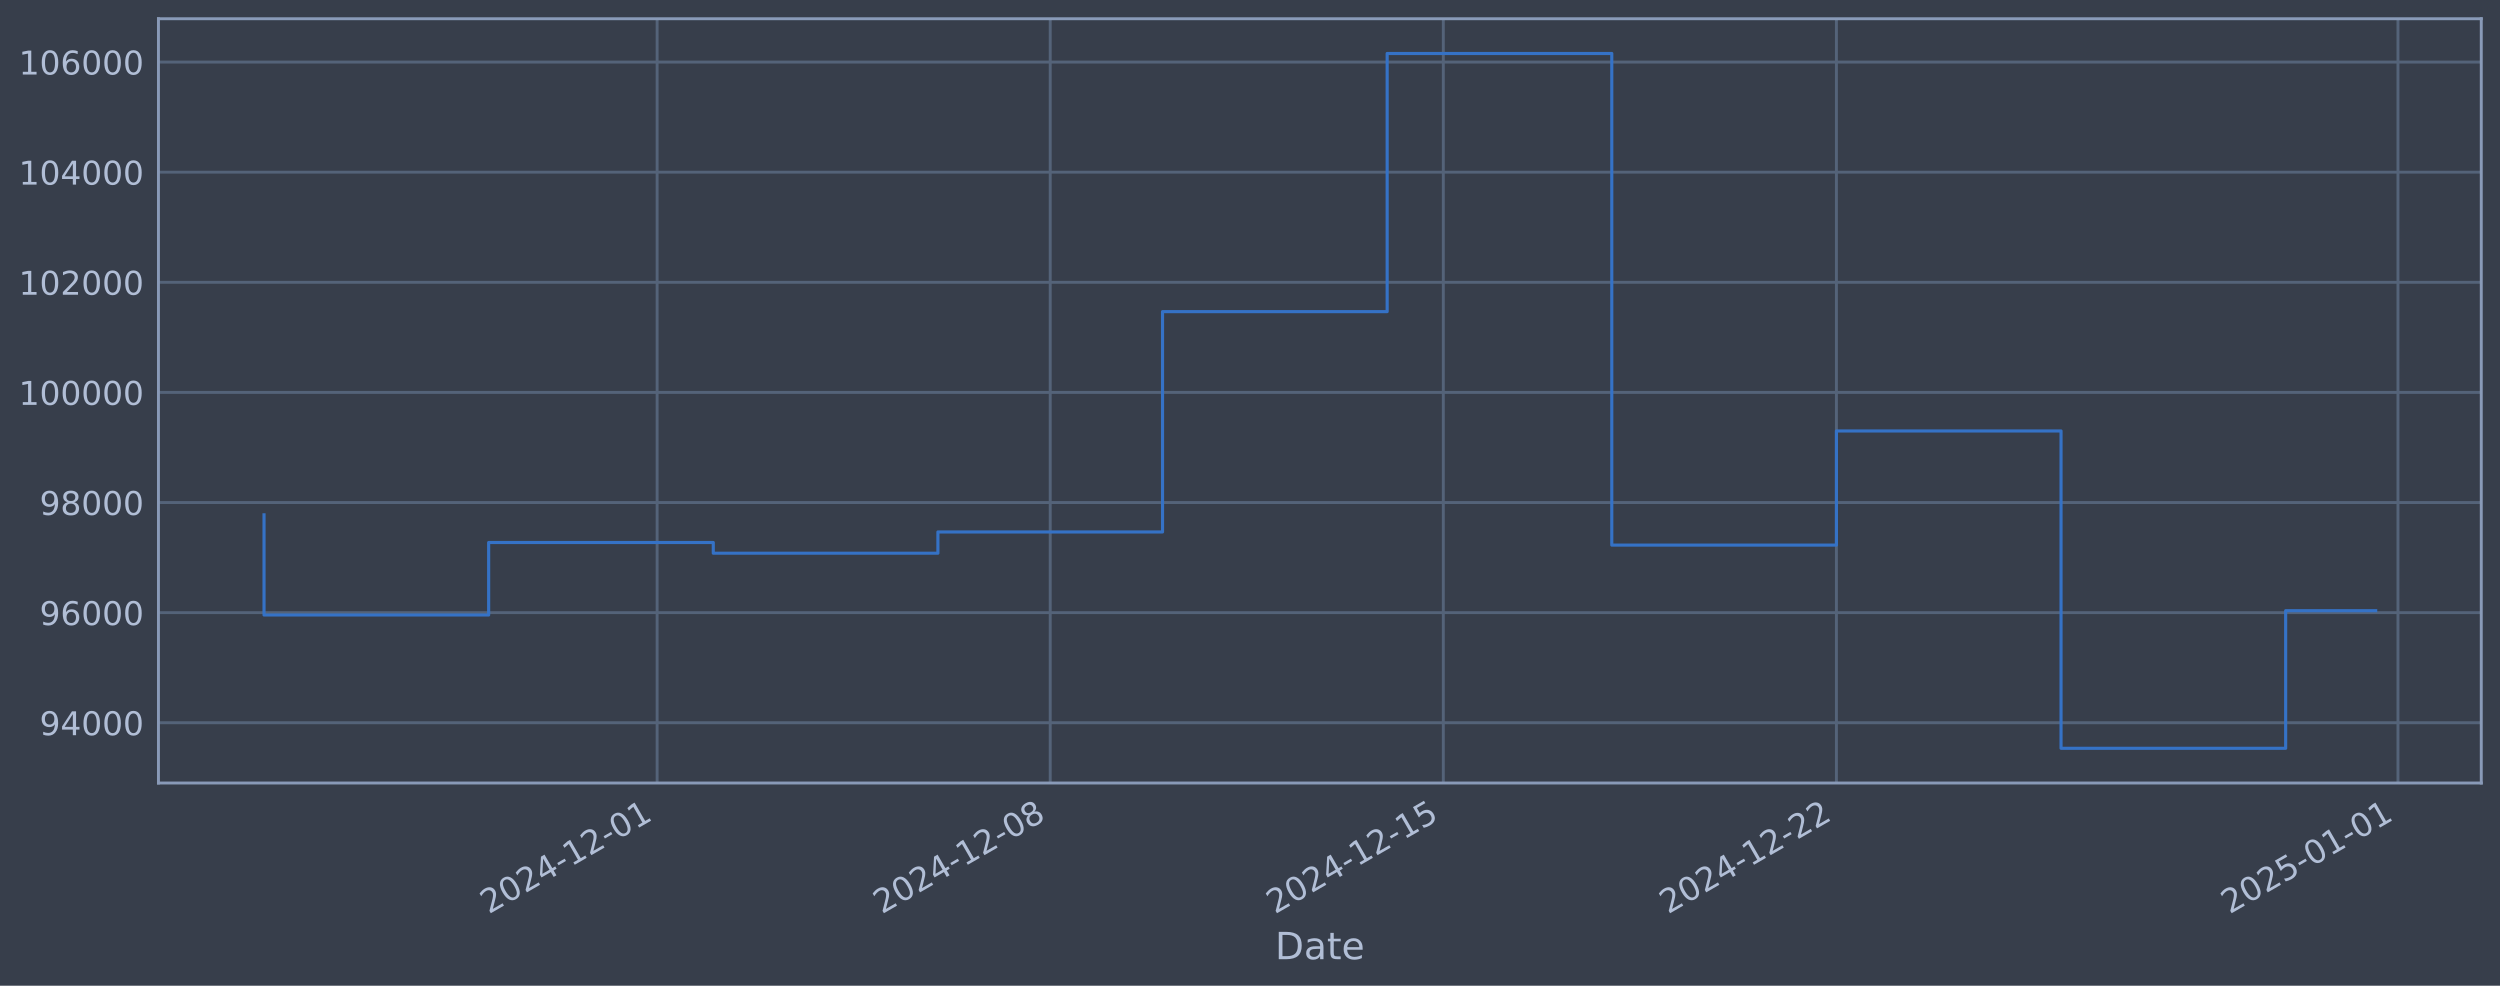
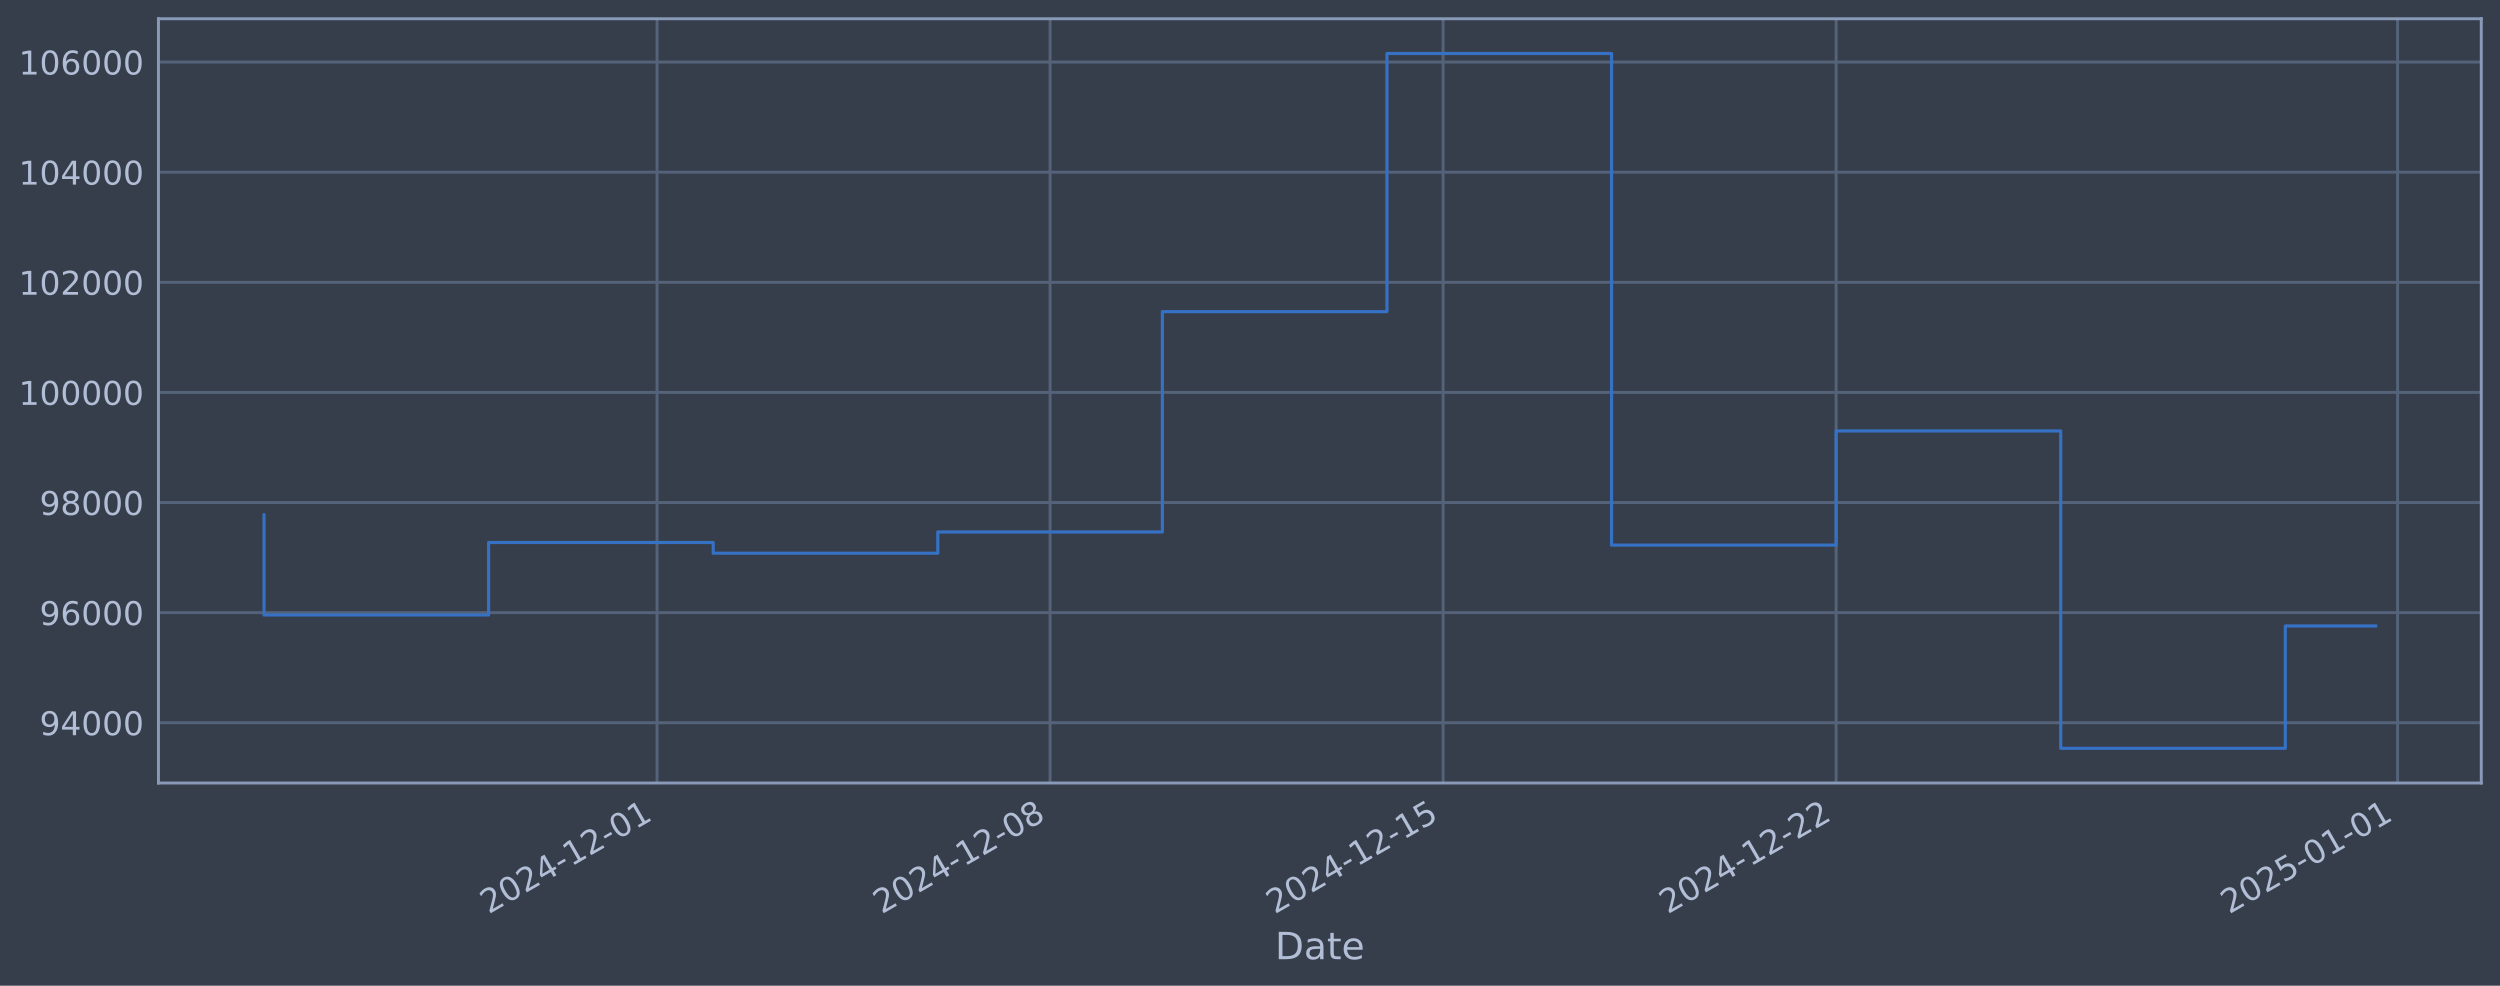
<svg xmlns="http://www.w3.org/2000/svg" xmlns:xlink="http://www.w3.org/1999/xlink" width="960.9pt" height="378.87pt" viewBox="0 0 960.9 378.87" version="1.1">
  <defs>
    <style type="text/css">*{stroke-linejoin: round; stroke-linecap: butt}</style>
  </defs>
  <g id="figure_1">
    <g id="patch_1">
      <path d="M 0 378.87  L 960.9 378.87  L 960.9 0  L 0 0  z " style="fill: #373e4b" />
    </g>
    <g id="axes_1">
      <g id="patch_2">
        <path d="M 60.901 300.96  L 953.701 300.96  L 953.701 7.2  L 60.901 7.2  z " style="fill: #373e4b" />
      </g>
      <g id="matplotlib.axis_1">
        <g id="xtick_1">
          <g id="line2d_1">
-             <path d="M 252.572 300.96  L 252.572 7.2  " clip-path="url(#p1c112acd13)" style="fill: none; stroke: #546379; stroke-width: 1.12; stroke-linecap: square" />
+             <path d="M 252.545 300.96  L 252.545 7.2  " clip-path="url(#p9c4d73075b)" style="fill: none; stroke: #546379; stroke-width: 1.12; stroke-linecap: square" />
          </g>
          <g id="line2d_2" />
          <g id="text_1">
-             <g style="fill: #b1bed6" transform="translate(187.8466 351.4642) rotate(-30) scale(0.126 -0.126)">
+             <g style="fill: #b1bed6" transform="translate(187.8199 351.4642) rotate(-30) scale(0.126 -0.126)">
              <defs>
                <path id="DejaVuSans-32" d="M 1228 531  L 3431 531  L 3431 0  L 469 0  L 469 531  Q 828 903 1448 1529  Q 2069 2156 2228 2338  Q 2531 2678 2651 2914  Q 2772 3150 2772 3378  Q 2772 3750 2511 3984  Q 2250 4219 1831 4219  Q 1534 4219 1204 4116  Q 875 4013 500 3803  L 500 4441  Q 881 4594 1212 4672  Q 1544 4750 1819 4750  Q 2544 4750 2975 4387  Q 3406 4025 3406 3419  Q 3406 3131 3298 2873  Q 3191 2616 2906 2266  Q 2828 2175 2409 1742  Q 1991 1309 1228 531  z " transform="scale(0.015625)" />
                <path id="DejaVuSans-30" d="M 2034 4250  Q 1547 4250 1301 3770  Q 1056 3291 1056 2328  Q 1056 1369 1301 889  Q 1547 409 2034 409  Q 2525 409 2770 889  Q 3016 1369 3016 2328  Q 3016 3291 2770 3770  Q 2525 4250 2034 4250  z M 2034 4750  Q 2819 4750 3233 4129  Q 3647 3509 3647 2328  Q 3647 1150 3233 529  Q 2819 -91 2034 -91  Q 1250 -91 836 529  Q 422 1150 422 2328  Q 422 3509 836 4129  Q 1250 4750 2034 4750  z " transform="scale(0.015625)" />
                <path id="DejaVuSans-34" d="M 2419 4116  L 825 1625  L 2419 1625  L 2419 4116  z M 2253 4666  L 3047 4666  L 3047 1625  L 3713 1625  L 3713 1100  L 3047 1100  L 3047 0  L 2419 0  L 2419 1100  L 313 1100  L 313 1709  L 2253 4666  z " transform="scale(0.015625)" />
                <path id="DejaVuSans-2d" d="M 313 2009  L 1997 2009  L 1997 1497  L 313 1497  L 313 2009  z " transform="scale(0.015625)" />
                <path id="DejaVuSans-31" d="M 794 531  L 1825 531  L 1825 4091  L 703 3866  L 703 4441  L 1819 4666  L 2450 4666  L 2450 531  L 3481 531  L 3481 0  L 794 0  L 794 531  z " transform="scale(0.015625)" />
              </defs>
              <use xlink:href="#DejaVuSans-32" />
              <use xlink:href="#DejaVuSans-30" transform="translate(63.62305 0)" />
              <use xlink:href="#DejaVuSans-32" transform="translate(127.2461 0)" />
              <use xlink:href="#DejaVuSans-34" transform="translate(190.8691 0)" />
              <use xlink:href="#DejaVuSans-2d" transform="translate(254.4922 0)" />
              <use xlink:href="#DejaVuSans-31" transform="translate(290.5762 0)" />
              <use xlink:href="#DejaVuSans-32" transform="translate(354.1992 0)" />
              <use xlink:href="#DejaVuSans-2d" transform="translate(417.8223 0)" />
              <use xlink:href="#DejaVuSans-30" transform="translate(453.9062 0)" />
              <use xlink:href="#DejaVuSans-31" transform="translate(517.5293 0)" />
            </g>
          </g>
        </g>
        <g id="xtick_2">
          <g id="line2d_3">
-             <path d="M 403.662 300.96  L 403.662 7.2  " clip-path="url(#p1c112acd13)" style="fill: none; stroke: #546379; stroke-width: 1.12; stroke-linecap: square" />
+             <path d="M 403.608 300.96  L 403.608 7.2  " clip-path="url(#p9c4d73075b)" style="fill: none; stroke: #546379; stroke-width: 1.12; stroke-linecap: square" />
          </g>
          <g id="line2d_4" />
          <g id="text_2">
-             <g style="fill: #b1bed6" transform="translate(338.9364 351.4642) rotate(-30) scale(0.126 -0.126)">
+             <g style="fill: #b1bed6" transform="translate(338.883 351.4642) rotate(-30) scale(0.126 -0.126)">
              <defs>
                <path id="DejaVuSans-38" d="M 2034 2216  Q 1584 2216 1326 1975  Q 1069 1734 1069 1313  Q 1069 891 1326 650  Q 1584 409 2034 409  Q 2484 409 2743 651  Q 3003 894 3003 1313  Q 3003 1734 2745 1975  Q 2488 2216 2034 2216  z M 1403 2484  Q 997 2584 770 2862  Q 544 3141 544 3541  Q 544 4100 942 4425  Q 1341 4750 2034 4750  Q 2731 4750 3128 4425  Q 3525 4100 3525 3541  Q 3525 3141 3298 2862  Q 3072 2584 2669 2484  Q 3125 2378 3379 2068  Q 3634 1759 3634 1313  Q 3634 634 3220 271  Q 2806 -91 2034 -91  Q 1263 -91 848 271  Q 434 634 434 1313  Q 434 1759 690 2068  Q 947 2378 1403 2484  z M 1172 3481  Q 1172 3119 1398 2916  Q 1625 2713 2034 2713  Q 2441 2713 2670 2916  Q 2900 3119 2900 3481  Q 2900 3844 2670 4047  Q 2441 4250 2034 4250  Q 1625 4250 1398 4047  Q 1172 3844 1172 3481  z " transform="scale(0.015625)" />
              </defs>
              <use xlink:href="#DejaVuSans-32" />
              <use xlink:href="#DejaVuSans-30" transform="translate(63.62305 0)" />
              <use xlink:href="#DejaVuSans-32" transform="translate(127.2461 0)" />
              <use xlink:href="#DejaVuSans-34" transform="translate(190.8691 0)" />
              <use xlink:href="#DejaVuSans-2d" transform="translate(254.4922 0)" />
              <use xlink:href="#DejaVuSans-31" transform="translate(290.5762 0)" />
              <use xlink:href="#DejaVuSans-32" transform="translate(354.1992 0)" />
              <use xlink:href="#DejaVuSans-2d" transform="translate(417.8223 0)" />
              <use xlink:href="#DejaVuSans-30" transform="translate(453.9062 0)" />
              <use xlink:href="#DejaVuSans-38" transform="translate(517.5293 0)" />
            </g>
          </g>
        </g>
        <g id="xtick_3">
          <g id="line2d_5">
-             <path d="M 554.752 300.96  L 554.752 7.2  " clip-path="url(#p1c112acd13)" style="fill: none; stroke: #546379; stroke-width: 1.12; stroke-linecap: square" />
+             <path d="M 554.672 300.96  L 554.672 7.2  " clip-path="url(#p9c4d73075b)" style="fill: none; stroke: #546379; stroke-width: 1.12; stroke-linecap: square" />
          </g>
          <g id="line2d_6" />
          <g id="text_3">
-             <g style="fill: #b1bed6" transform="translate(490.0263 351.4642) rotate(-30) scale(0.126 -0.126)">
+             <g style="fill: #b1bed6" transform="translate(489.9461 351.4642) rotate(-30) scale(0.126 -0.126)">
              <defs>
                <path id="DejaVuSans-35" d="M 691 4666  L 3169 4666  L 3169 4134  L 1269 4134  L 1269 2991  Q 1406 3038 1543 3061  Q 1681 3084 1819 3084  Q 2600 3084 3056 2656  Q 3513 2228 3513 1497  Q 3513 744 3044 326  Q 2575 -91 1722 -91  Q 1428 -91 1123 -41  Q 819 9 494 109  L 494 744  Q 775 591 1075 516  Q 1375 441 1709 441  Q 2250 441 2565 725  Q 2881 1009 2881 1497  Q 2881 1984 2565 2268  Q 2250 2553 1709 2553  Q 1456 2553 1204 2497  Q 953 2441 691 2322  L 691 4666  z " transform="scale(0.015625)" />
              </defs>
              <use xlink:href="#DejaVuSans-32" />
              <use xlink:href="#DejaVuSans-30" transform="translate(63.62305 0)" />
              <use xlink:href="#DejaVuSans-32" transform="translate(127.2461 0)" />
              <use xlink:href="#DejaVuSans-34" transform="translate(190.8691 0)" />
              <use xlink:href="#DejaVuSans-2d" transform="translate(254.4922 0)" />
              <use xlink:href="#DejaVuSans-31" transform="translate(290.5762 0)" />
              <use xlink:href="#DejaVuSans-32" transform="translate(354.1992 0)" />
              <use xlink:href="#DejaVuSans-2d" transform="translate(417.8223 0)" />
              <use xlink:href="#DejaVuSans-31" transform="translate(453.9062 0)" />
              <use xlink:href="#DejaVuSans-35" transform="translate(517.5293 0)" />
            </g>
          </g>
        </g>
        <g id="xtick_4">
          <g id="line2d_7">
-             <path d="M 705.842 300.96  L 705.842 7.2  " clip-path="url(#p1c112acd13)" style="fill: none; stroke: #546379; stroke-width: 1.12; stroke-linecap: square" />
+             <path d="M 705.735 300.96  L 705.735 7.2  " clip-path="url(#p9c4d73075b)" style="fill: none; stroke: #546379; stroke-width: 1.12; stroke-linecap: square" />
          </g>
          <g id="line2d_8" />
          <g id="text_4">
-             <g style="fill: #b1bed6" transform="translate(641.1161 351.4642) rotate(-30) scale(0.126 -0.126)">
+             <g style="fill: #b1bed6" transform="translate(641.0091 351.4642) rotate(-30) scale(0.126 -0.126)">
              <use xlink:href="#DejaVuSans-32" />
              <use xlink:href="#DejaVuSans-30" transform="translate(63.62305 0)" />
              <use xlink:href="#DejaVuSans-32" transform="translate(127.2461 0)" />
              <use xlink:href="#DejaVuSans-34" transform="translate(190.8691 0)" />
              <use xlink:href="#DejaVuSans-2d" transform="translate(254.4922 0)" />
              <use xlink:href="#DejaVuSans-31" transform="translate(290.5762 0)" />
              <use xlink:href="#DejaVuSans-32" transform="translate(354.1992 0)" />
              <use xlink:href="#DejaVuSans-2d" transform="translate(417.8223 0)" />
              <use xlink:href="#DejaVuSans-32" transform="translate(453.9062 0)" />
              <use xlink:href="#DejaVuSans-32" transform="translate(517.5293 0)" />
            </g>
          </g>
        </g>
        <g id="xtick_5">
          <g id="line2d_9">
-             <path d="M 921.684 300.96  L 921.684 7.2  " clip-path="url(#p1c112acd13)" style="fill: none; stroke: #546379; stroke-width: 1.12; stroke-linecap: square" />
+             <path d="M 921.539 300.96  L 921.539 7.2  " clip-path="url(#p9c4d73075b)" style="fill: none; stroke: #546379; stroke-width: 1.12; stroke-linecap: square" />
          </g>
          <g id="line2d_10" />
          <g id="text_5">
-             <g style="fill: #b1bed6" transform="translate(856.9587 351.4642) rotate(-30) scale(0.126 -0.126)">
+             <g style="fill: #b1bed6" transform="translate(856.8135 351.4642) rotate(-30) scale(0.126 -0.126)">
              <use xlink:href="#DejaVuSans-32" />
              <use xlink:href="#DejaVuSans-30" transform="translate(63.62305 0)" />
              <use xlink:href="#DejaVuSans-32" transform="translate(127.2461 0)" />
              <use xlink:href="#DejaVuSans-35" transform="translate(190.8691 0)" />
              <use xlink:href="#DejaVuSans-2d" transform="translate(254.4922 0)" />
              <use xlink:href="#DejaVuSans-30" transform="translate(290.5762 0)" />
              <use xlink:href="#DejaVuSans-31" transform="translate(354.1992 0)" />
              <use xlink:href="#DejaVuSans-2d" transform="translate(417.8223 0)" />
              <use xlink:href="#DejaVuSans-30" transform="translate(453.9062 0)" />
              <use xlink:href="#DejaVuSans-31" transform="translate(517.5293 0)" />
            </g>
          </g>
        </g>
        <g id="text_6">
          <g style="fill: #b1bed6" transform="translate(490.0914 368.6753) scale(0.144 -0.144)">
            <defs>
              <path id="DejaVuSans-44" d="M 1259 4147  L 1259 519  L 2022 519  Q 2988 519 3436 956  Q 3884 1394 3884 2338  Q 3884 3275 3436 3711  Q 2988 4147 2022 4147  L 1259 4147  z M 628 4666  L 1925 4666  Q 3281 4666 3915 4102  Q 4550 3538 4550 2338  Q 4550 1131 3912 565  Q 3275 0 1925 0  L 628 0  L 628 4666  z " transform="scale(0.015625)" />
              <path id="DejaVuSans-61" d="M 2194 1759  Q 1497 1759 1228 1600  Q 959 1441 959 1056  Q 959 750 1161 570  Q 1363 391 1709 391  Q 2188 391 2477 730  Q 2766 1069 2766 1631  L 2766 1759  L 2194 1759  z M 3341 1997  L 3341 0  L 2766 0  L 2766 531  Q 2569 213 2275 61  Q 1981 -91 1556 -91  Q 1019 -91 701 211  Q 384 513 384 1019  Q 384 1609 779 1909  Q 1175 2209 1959 2209  L 2766 2209  L 2766 2266  Q 2766 2663 2505 2880  Q 2244 3097 1772 3097  Q 1472 3097 1187 3025  Q 903 2953 641 2809  L 641 3341  Q 956 3463 1253 3523  Q 1550 3584 1831 3584  Q 2591 3584 2966 3190  Q 3341 2797 3341 1997  z " transform="scale(0.015625)" />
              <path id="DejaVuSans-74" d="M 1172 4494  L 1172 3500  L 2356 3500  L 2356 3053  L 1172 3053  L 1172 1153  Q 1172 725 1289 603  Q 1406 481 1766 481  L 2356 481  L 2356 0  L 1766 0  Q 1100 0 847 248  Q 594 497 594 1153  L 594 3053  L 172 3053  L 172 3500  L 594 3500  L 594 4494  L 1172 4494  z " transform="scale(0.015625)" />
              <path id="DejaVuSans-65" d="M 3597 1894  L 3597 1613  L 953 1613  Q 991 1019 1311 708  Q 1631 397 2203 397  Q 2534 397 2845 478  Q 3156 559 3463 722  L 3463 178  Q 3153 47 2828 -22  Q 2503 -91 2169 -91  Q 1331 -91 842 396  Q 353 884 353 1716  Q 353 2575 817 3079  Q 1281 3584 2069 3584  Q 2775 3584 3186 3129  Q 3597 2675 3597 1894  z M 3022 2063  Q 3016 2534 2758 2815  Q 2500 3097 2075 3097  Q 1594 3097 1305 2825  Q 1016 2553 972 2059  L 3022 2063  z " transform="scale(0.015625)" />
            </defs>
            <use xlink:href="#DejaVuSans-44" />
            <use xlink:href="#DejaVuSans-61" transform="translate(77.00195 0)" />
            <use xlink:href="#DejaVuSans-74" transform="translate(138.2812 0)" />
            <use xlink:href="#DejaVuSans-65" transform="translate(177.4902 0)" />
          </g>
        </g>
      </g>
      <g id="matplotlib.axis_2">
        <g id="ytick_1">
          <g id="line2d_11">
-             <path d="M 60.901 277.797  L 953.701 277.797  " clip-path="url(#p1c112acd13)" style="fill: none; stroke: #546379; stroke-width: 1.12; stroke-linecap: square" />
+             <path d="M 60.901 277.797  L 953.701 277.797  " clip-path="url(#p9c4d73075b)" style="fill: none; stroke: #546379; stroke-width: 1.12; stroke-linecap: square" />
          </g>
          <g id="line2d_12" />
          <g id="text_7">
            <g style="fill: #b1bed6" transform="translate(15.21675 282.5841) scale(0.126 -0.126)">
              <defs>
                <path id="DejaVuSans-39" d="M 703 97  L 703 672  Q 941 559 1184 500  Q 1428 441 1663 441  Q 2288 441 2617 861  Q 2947 1281 2994 2138  Q 2813 1869 2534 1725  Q 2256 1581 1919 1581  Q 1219 1581 811 2004  Q 403 2428 403 3163  Q 403 3881 828 4315  Q 1253 4750 1959 4750  Q 2769 4750 3195 4129  Q 3622 3509 3622 2328  Q 3622 1225 3098 567  Q 2575 -91 1691 -91  Q 1453 -91 1209 -44  Q 966 3 703 97  z M 1959 2075  Q 2384 2075 2632 2365  Q 2881 2656 2881 3163  Q 2881 3666 2632 3958  Q 2384 4250 1959 4250  Q 1534 4250 1286 3958  Q 1038 3666 1038 3163  Q 1038 2656 1286 2365  Q 1534 2075 1959 2075  z " transform="scale(0.015625)" />
              </defs>
              <use xlink:href="#DejaVuSans-39" />
              <use xlink:href="#DejaVuSans-34" transform="translate(63.62305 0)" />
              <use xlink:href="#DejaVuSans-30" transform="translate(127.2461 0)" />
              <use xlink:href="#DejaVuSans-30" transform="translate(190.8691 0)" />
              <use xlink:href="#DejaVuSans-30" transform="translate(254.4922 0)" />
            </g>
          </g>
        </g>
        <g id="ytick_2">
          <g id="line2d_13">
-             <path d="M 60.901 235.473  L 953.701 235.473  " clip-path="url(#p1c112acd13)" style="fill: none; stroke: #546379; stroke-width: 1.12; stroke-linecap: square" />
+             <path d="M 60.901 235.473  L 953.701 235.473  " clip-path="url(#p9c4d73075b)" style="fill: none; stroke: #546379; stroke-width: 1.12; stroke-linecap: square" />
          </g>
          <g id="line2d_14" />
          <g id="text_8">
            <g style="fill: #b1bed6" transform="translate(15.21675 240.2602) scale(0.126 -0.126)">
              <defs>
                <path id="DejaVuSans-36" d="M 2113 2584  Q 1688 2584 1439 2293  Q 1191 2003 1191 1497  Q 1191 994 1439 701  Q 1688 409 2113 409  Q 2538 409 2786 701  Q 3034 994 3034 1497  Q 3034 2003 2786 2293  Q 2538 2584 2113 2584  z M 3366 4563  L 3366 3988  Q 3128 4100 2886 4159  Q 2644 4219 2406 4219  Q 1781 4219 1451 3797  Q 1122 3375 1075 2522  Q 1259 2794 1537 2939  Q 1816 3084 2150 3084  Q 2853 3084 3261 2657  Q 3669 2231 3669 1497  Q 3669 778 3244 343  Q 2819 -91 2113 -91  Q 1303 -91 875 529  Q 447 1150 447 2328  Q 447 3434 972 4092  Q 1497 4750 2381 4750  Q 2619 4750 2861 4703  Q 3103 4656 3366 4563  z " transform="scale(0.015625)" />
              </defs>
              <use xlink:href="#DejaVuSans-39" />
              <use xlink:href="#DejaVuSans-36" transform="translate(63.62305 0)" />
              <use xlink:href="#DejaVuSans-30" transform="translate(127.2461 0)" />
              <use xlink:href="#DejaVuSans-30" transform="translate(190.8691 0)" />
              <use xlink:href="#DejaVuSans-30" transform="translate(254.4922 0)" />
            </g>
          </g>
        </g>
        <g id="ytick_3">
          <g id="line2d_15">
-             <path d="M 60.901 193.149  L 953.701 193.149  " clip-path="url(#p1c112acd13)" style="fill: none; stroke: #546379; stroke-width: 1.12; stroke-linecap: square" />
+             <path d="M 60.901 193.149  L 953.701 193.149  " clip-path="url(#p9c4d73075b)" style="fill: none; stroke: #546379; stroke-width: 1.12; stroke-linecap: square" />
          </g>
          <g id="line2d_16" />
          <g id="text_9">
            <g style="fill: #b1bed6" transform="translate(15.21675 197.9364) scale(0.126 -0.126)">
              <use xlink:href="#DejaVuSans-39" />
              <use xlink:href="#DejaVuSans-38" transform="translate(63.62305 0)" />
              <use xlink:href="#DejaVuSans-30" transform="translate(127.2461 0)" />
              <use xlink:href="#DejaVuSans-30" transform="translate(190.8691 0)" />
              <use xlink:href="#DejaVuSans-30" transform="translate(254.4922 0)" />
            </g>
          </g>
        </g>
        <g id="ytick_4">
          <g id="line2d_17">
-             <path d="M 60.901 150.826  L 953.701 150.826  " clip-path="url(#p1c112acd13)" style="fill: none; stroke: #546379; stroke-width: 1.12; stroke-linecap: square" />
+             <path d="M 60.901 150.826  L 953.701 150.826  " clip-path="url(#p9c4d73075b)" style="fill: none; stroke: #546379; stroke-width: 1.12; stroke-linecap: square" />
          </g>
          <g id="line2d_18" />
          <g id="text_10">
            <g style="fill: #b1bed6" transform="translate(7.2 155.6126) scale(0.126 -0.126)">
              <use xlink:href="#DejaVuSans-31" />
              <use xlink:href="#DejaVuSans-30" transform="translate(63.62305 0)" />
              <use xlink:href="#DejaVuSans-30" transform="translate(127.2461 0)" />
              <use xlink:href="#DejaVuSans-30" transform="translate(190.8691 0)" />
              <use xlink:href="#DejaVuSans-30" transform="translate(254.4922 0)" />
              <use xlink:href="#DejaVuSans-30" transform="translate(318.1152 0)" />
            </g>
          </g>
        </g>
        <g id="ytick_5">
          <g id="line2d_19">
-             <path d="M 60.901 108.502  L 953.701 108.502  " clip-path="url(#p1c112acd13)" style="fill: none; stroke: #546379; stroke-width: 1.12; stroke-linecap: square" />
+             <path d="M 60.901 108.502  L 953.701 108.502  " clip-path="url(#p9c4d73075b)" style="fill: none; stroke: #546379; stroke-width: 1.12; stroke-linecap: square" />
          </g>
          <g id="line2d_20" />
          <g id="text_11">
            <g style="fill: #b1bed6" transform="translate(7.2 113.2888) scale(0.126 -0.126)">
              <use xlink:href="#DejaVuSans-31" />
              <use xlink:href="#DejaVuSans-30" transform="translate(63.62305 0)" />
              <use xlink:href="#DejaVuSans-32" transform="translate(127.2461 0)" />
              <use xlink:href="#DejaVuSans-30" transform="translate(190.8691 0)" />
              <use xlink:href="#DejaVuSans-30" transform="translate(254.4922 0)" />
              <use xlink:href="#DejaVuSans-30" transform="translate(318.1152 0)" />
            </g>
          </g>
        </g>
        <g id="ytick_6">
          <g id="line2d_21">
-             <path d="M 60.901 66.178  L 953.701 66.178  " clip-path="url(#p1c112acd13)" style="fill: none; stroke: #546379; stroke-width: 1.12; stroke-linecap: square" />
+             <path d="M 60.901 66.178  L 953.701 66.178  " clip-path="url(#p9c4d73075b)" style="fill: none; stroke: #546379; stroke-width: 1.12; stroke-linecap: square" />
          </g>
          <g id="line2d_22" />
          <g id="text_12">
            <g style="fill: #b1bed6" transform="translate(7.2 70.96502) scale(0.126 -0.126)">
              <use xlink:href="#DejaVuSans-31" />
              <use xlink:href="#DejaVuSans-30" transform="translate(63.62305 0)" />
              <use xlink:href="#DejaVuSans-34" transform="translate(127.2461 0)" />
              <use xlink:href="#DejaVuSans-30" transform="translate(190.8691 0)" />
              <use xlink:href="#DejaVuSans-30" transform="translate(254.4922 0)" />
              <use xlink:href="#DejaVuSans-30" transform="translate(318.1152 0)" />
            </g>
          </g>
        </g>
        <g id="ytick_7">
          <g id="line2d_23">
-             <path d="M 60.901 23.854  L 953.701 23.854  " clip-path="url(#p1c112acd13)" style="fill: none; stroke: #546379; stroke-width: 1.12; stroke-linecap: square" />
+             <path d="M 60.901 23.854  L 953.701 23.854  " clip-path="url(#p9c4d73075b)" style="fill: none; stroke: #546379; stroke-width: 1.12; stroke-linecap: square" />
          </g>
          <g id="line2d_24" />
          <g id="text_13">
            <g style="fill: #b1bed6" transform="translate(7.2 28.64121) scale(0.126 -0.126)">
              <use xlink:href="#DejaVuSans-31" />
              <use xlink:href="#DejaVuSans-30" transform="translate(63.62305 0)" />
              <use xlink:href="#DejaVuSans-36" transform="translate(127.2461 0)" />
              <use xlink:href="#DejaVuSans-30" transform="translate(190.8691 0)" />
              <use xlink:href="#DejaVuSans-30" transform="translate(254.4922 0)" />
              <use xlink:href="#DejaVuSans-30" transform="translate(318.1152 0)" />
            </g>
          </g>
        </g>
      </g>
      <g id="line2d_25">
-         <path d="M 101.482 197.87  L 101.482 236.383  L 187.819 236.383  L 187.819 208.521  L 274.156 208.521  L 274.156 212.628  L 360.493 212.628  L 360.493 204.459  L 446.83 204.459  L 446.83 119.77  L 533.168 119.77  L 533.168 20.553  L 619.505 20.553  L 619.505 209.517  L 705.842 209.517  L 705.842 165.636  L 792.179 165.636  L 792.179 287.607  L 878.516 287.607  L 878.516 234.736  L 913.119 234.736  " clip-path="url(#p1c112acd13)" style="fill: none; stroke: #3572c6; stroke-width: 1.2; stroke-linecap: square" />
+         <path d="M 101.482 197.87  L 101.482 236.383  L 187.804 236.383  L 187.804 208.521  L 274.126 208.521  L 274.126 212.628  L 360.448 212.628  L 360.448 204.459  L 446.769 204.459  L 446.769 119.77  L 533.091 119.77  L 533.091 20.553  L 619.413 20.553  L 619.413 209.517  L 705.735 209.517  L 705.735 165.636  L 792.056 165.636  L 792.056 287.607  L 878.378 287.607  L 878.378 240.594  L 913.119 240.594  " clip-path="url(#p9c4d73075b)" style="fill: none; stroke: #3572c6; stroke-width: 1.2; stroke-linecap: square" />
      </g>
      <g id="patch_3">
        <path d="M 60.901 300.96  L 60.901 7.2  " style="fill: none; stroke: #899ab8; stroke-width: 1.12; stroke-linejoin: miter; stroke-linecap: square" />
      </g>
      <g id="patch_4">
        <path d="M 953.701 300.96  L 953.701 7.2  " style="fill: none; stroke: #899ab8; stroke-width: 1.12; stroke-linejoin: miter; stroke-linecap: square" />
      </g>
      <g id="patch_5">
        <path d="M 60.901 300.96  L 953.701 300.96  " style="fill: none; stroke: #899ab8; stroke-width: 1.12; stroke-linejoin: miter; stroke-linecap: square" />
      </g>
      <g id="patch_6">
        <path d="M 60.901 7.2  L 953.701 7.2  " style="fill: none; stroke: #899ab8; stroke-width: 1.12; stroke-linejoin: miter; stroke-linecap: square" />
      </g>
    </g>
  </g>
  <defs>
-     <clipPath id="p1c112acd13">
+     <clipPath id="p9c4d73075b">
      <rect x="60.901" y="7.2" width="892.8" height="293.76" />
    </clipPath>
  </defs>
</svg>
